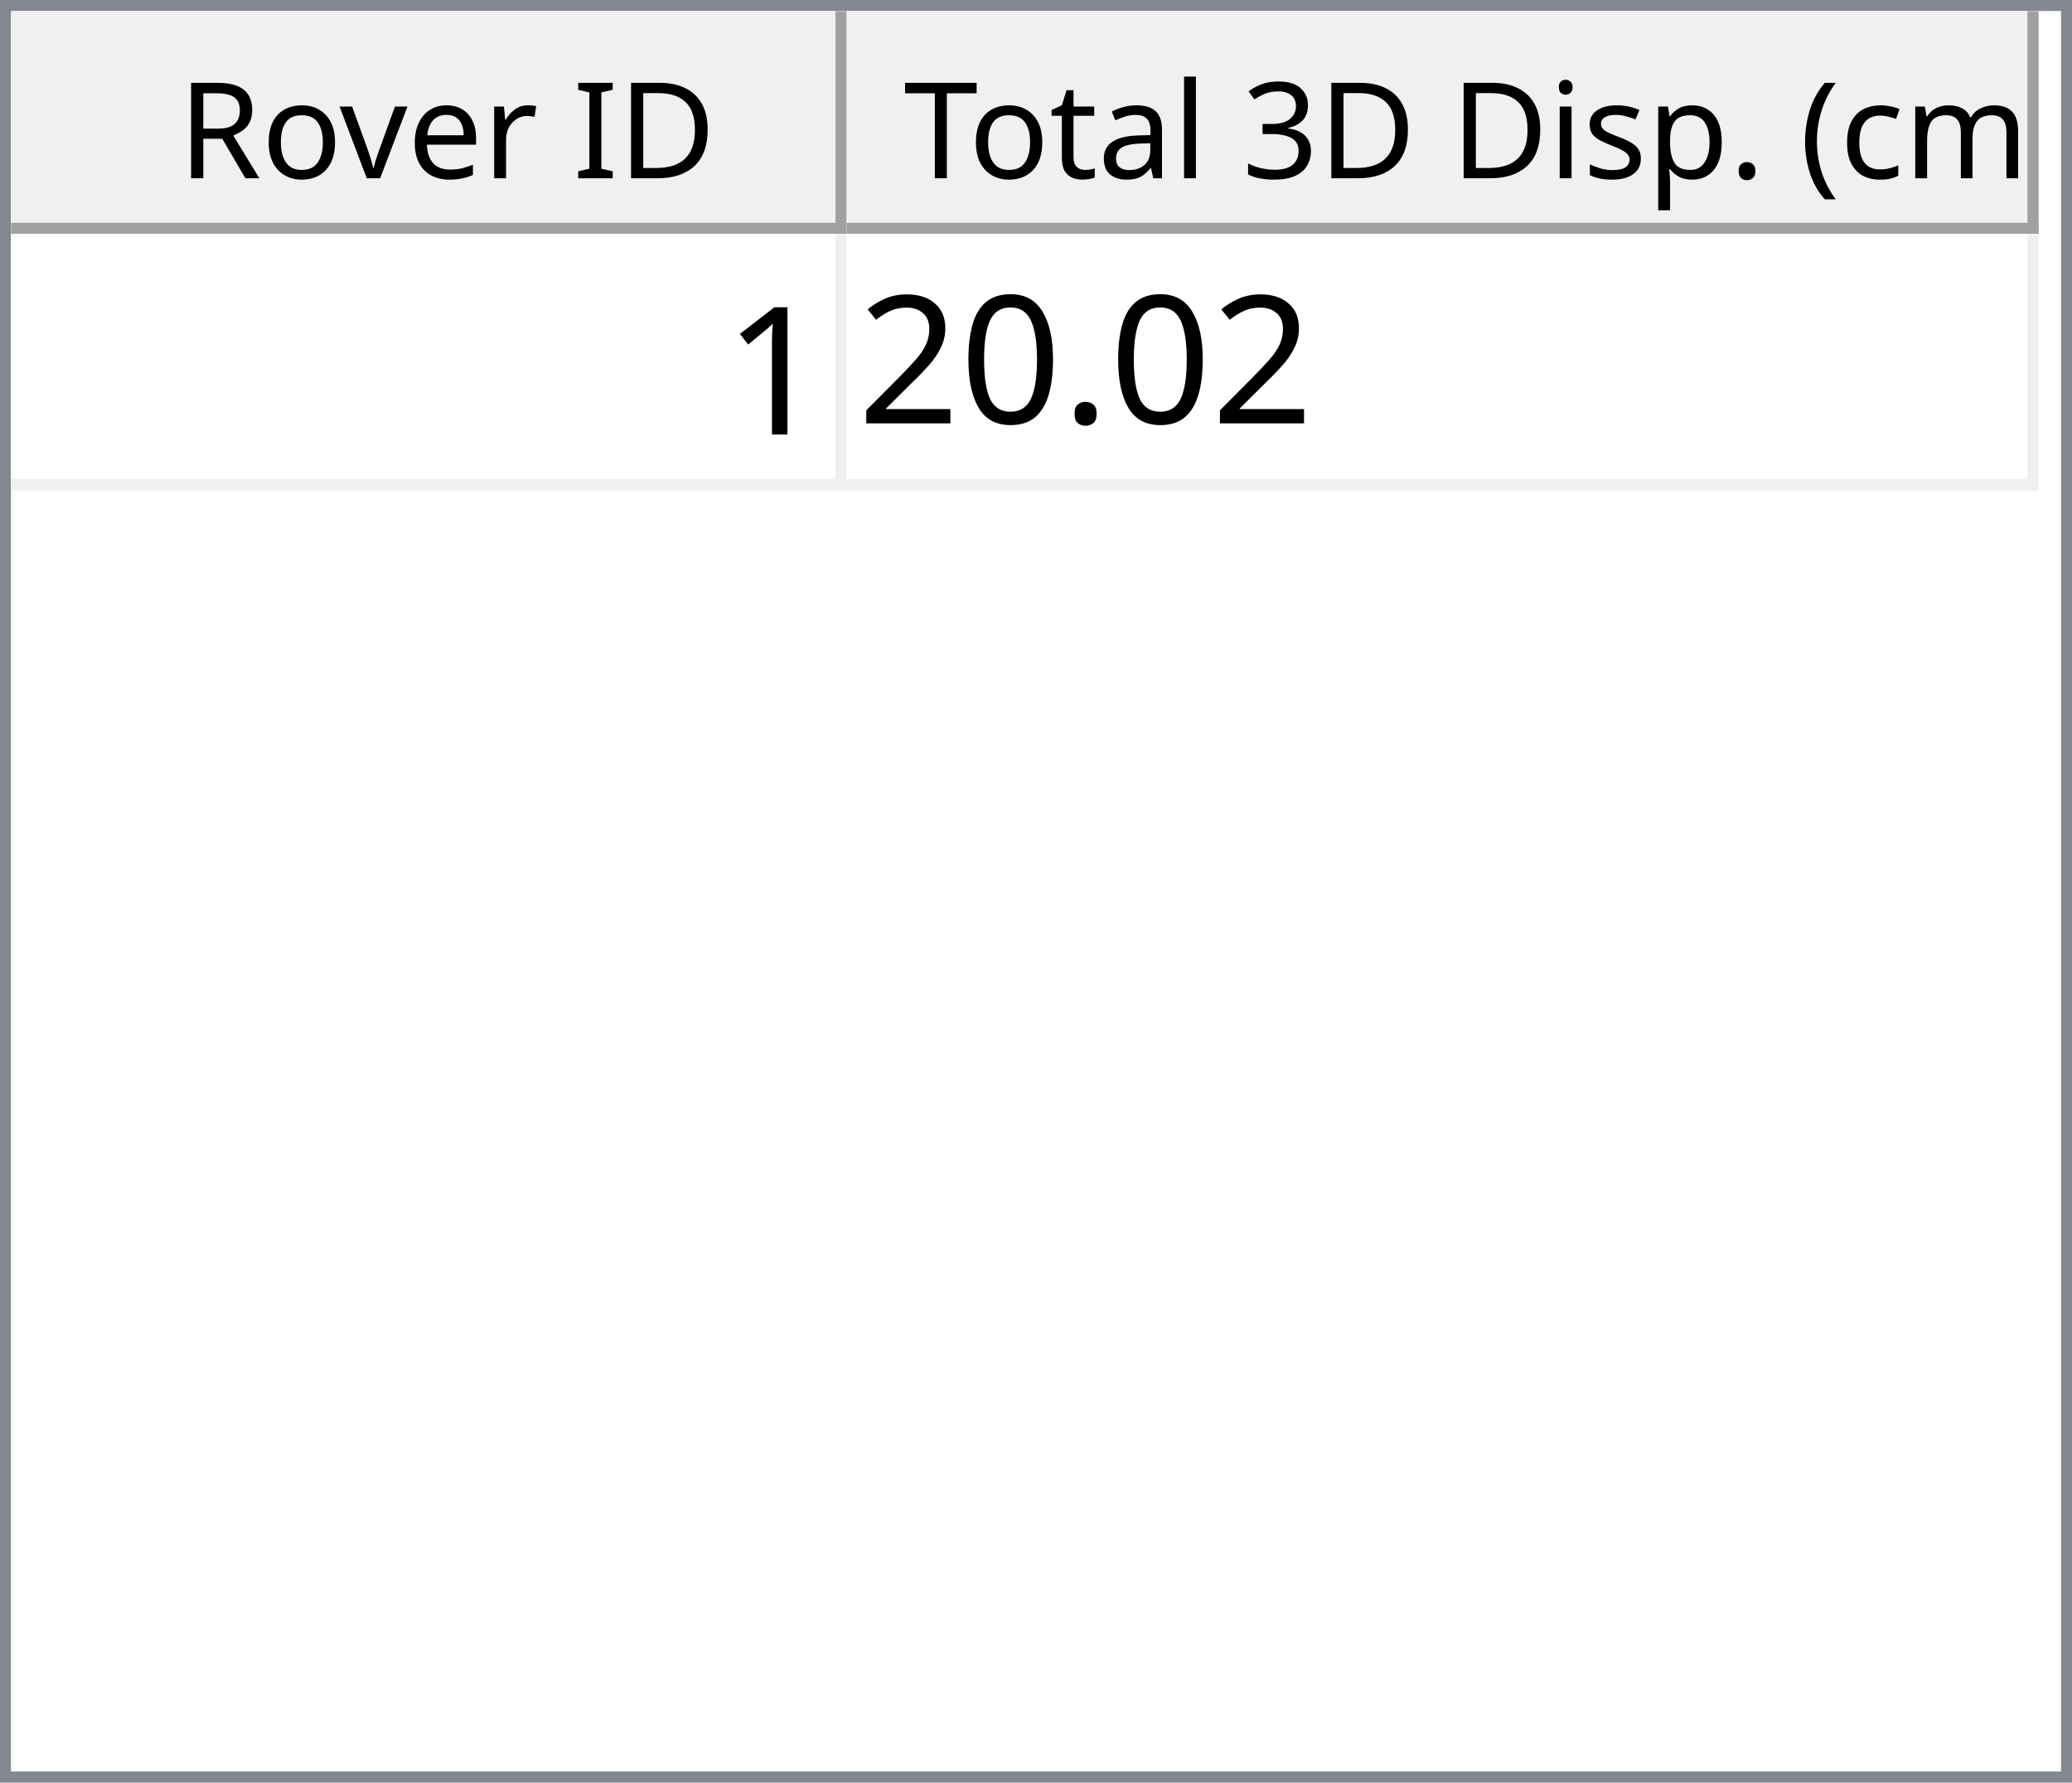
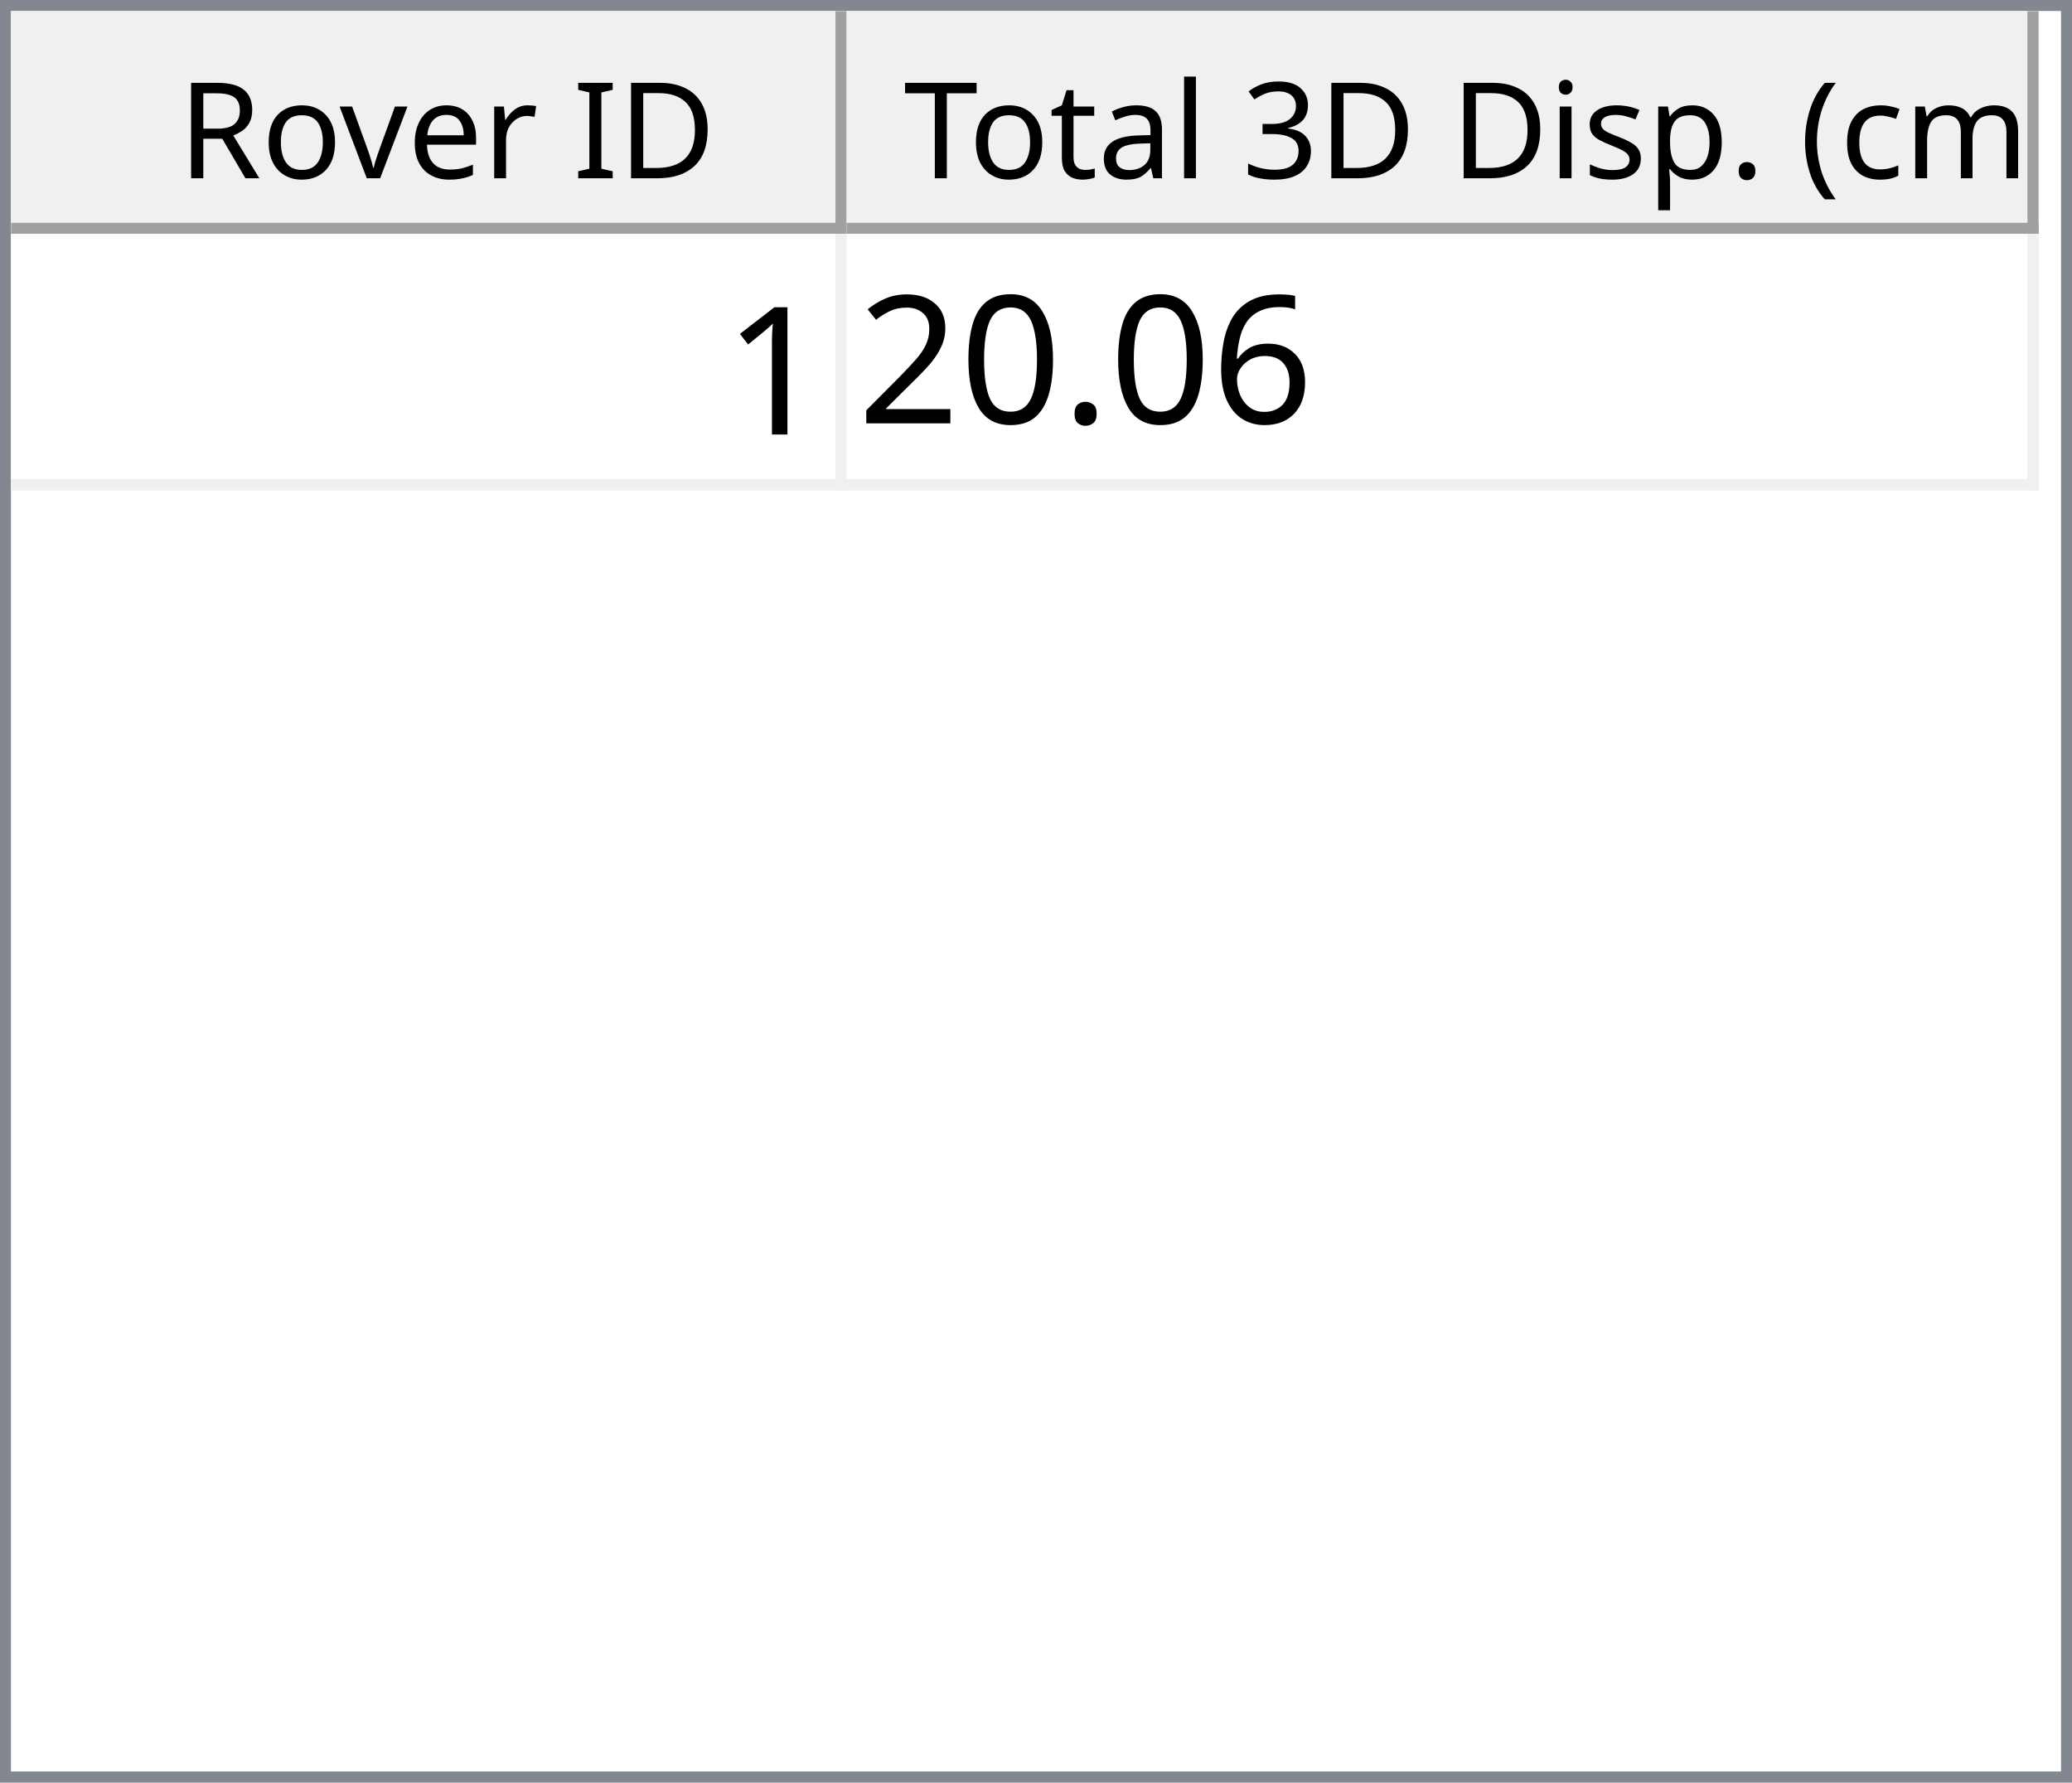
<svg xmlns="http://www.w3.org/2000/svg" style="fill-opacity:1; color-rendering:auto; color-interpolation:auto; text-rendering:auto; stroke:black; stroke-linecap:square; stroke-miterlimit:10; shape-rendering:auto; stroke-opacity:1; fill:black; stroke-dasharray:none; font-weight:normal; stroke-width:1; font-family:'Dialog'; font-style:normal; stroke-linejoin:miter; font-size:12px; stroke-dashoffset:0; image-rendering:auto;" width="186" height="160">
  <defs id="genericDefs" />
  <g>
    <defs id="defs1">
      <clipPath clipPathUnits="userSpaceOnUse" id="clipPath1">
        <path d="M0 0 L186 0 L186 160 L0 160 L0 0 Z" />
      </clipPath>
      <clipPath clipPathUnits="userSpaceOnUse" id="clipPath2">
        <path d="M0 0 L0 160 L186 160 L186 0 Z" />
      </clipPath>
      <clipPath clipPathUnits="userSpaceOnUse" id="clipPath3">
        <path d="M0 0 L0 20 L184 20 L184 0 Z" />
      </clipPath>
      <clipPath clipPathUnits="userSpaceOnUse" id="clipPath4">
        <path d="M0 0 L0 20 L75 20 L75 0 Z" />
      </clipPath>
      <clipPath clipPathUnits="userSpaceOnUse" id="clipPath5">
        <path d="M1 1 L1 19 L74 19 L74 1 Z" />
      </clipPath>
      <clipPath clipPathUnits="userSpaceOnUse" id="clipPath6">
        <path d="M0 0 L0 18 L73 18 L73 0 Z" />
      </clipPath>
      <clipPath clipPathUnits="userSpaceOnUse" id="clipPath7">
        <path d="M-0.5 -0.5 L-0.5 19.5 L74.5 19.5 L74.5 -0.5 Z" />
      </clipPath>
      <clipPath clipPathUnits="userSpaceOnUse" id="clipPath8">
        <path d="M0 0 L0 20 L107 20 L107 0 Z" />
      </clipPath>
      <clipPath clipPathUnits="userSpaceOnUse" id="clipPath9">
        <path d="M1 1 L1 19 L106 19 L106 1 Z" />
      </clipPath>
      <clipPath clipPathUnits="userSpaceOnUse" id="clipPath10">
        <path d="M0 0 L0 18 L105 18 L105 0 Z" />
      </clipPath>
      <clipPath clipPathUnits="userSpaceOnUse" id="clipPath11">
        <path d="M-0.5 -0.5 L-0.5 19.5 L106.5 19.5 L106.5 -0.5 Z" />
      </clipPath>
      <clipPath clipPathUnits="userSpaceOnUse" id="clipPath12">
        <path d="M0 0 L0 138 L184 138 L184 0 Z" />
      </clipPath>
      <clipPath clipPathUnits="userSpaceOnUse" id="clipPath13">
        <path d="M0 0 L0 23 L182 23 L182 0 Z" />
      </clipPath>
      <clipPath clipPathUnits="userSpaceOnUse" id="clipPath14">
        <path d="M-0.5 -0.5 L-0.5 22.5 L181.5 22.5 L181.5 -0.5 Z" />
      </clipPath>
      <clipPath clipPathUnits="userSpaceOnUse" id="clipPath15">
        <path d="M0 0 L0 22 L74 22 L74 0 Z" />
      </clipPath>
      <clipPath clipPathUnits="userSpaceOnUse" id="clipPath16">
        <path d="M0 0 L0 22 L106 22 L106 0 Z" />
      </clipPath>
      <font horiz-adv-x="64.551" id="font1">
        <font-face ascent="107.91" descent="25.098" units-per-em="100" style="font-style:normal; font-family:Segoe UI; font-weight:normal;" />
        <missing-glyph horiz-adv-x="64.551" d="M8.109 0 L8.109 68.266 L56.453 68.266 L56.453 0 L8.109 0 ZM15.328 7.234 L49.219 7.234 L49.219 61.031 L15.328 61.031 L15.328 7.234 Z" />
        <glyph unicode="D" horiz-adv-x="70.117" d="M9.188 0 L9.188 70.016 L28.516 70.016 Q65.531 70.016 65.531 35.891 Q65.531 19.672 55.25 9.836 Q44.969 0 27.734 0 L9.188 0 ZM17.391 62.594 L17.391 7.422 L27.828 7.422 Q41.609 7.422 49.273 14.797 Q56.938 22.172 56.938 35.688 Q56.938 62.594 28.328 62.594 L17.391 62.594 Z" />
        <glyph unicode="I" horiz-adv-x="26.611" d="M17.391 0 L9.188 0 L9.188 70.016 L17.391 70.016 L17.391 0 Z" />
        <glyph unicode=" " horiz-adv-x="27.393" d="" />
        <glyph unicode="r" horiz-adv-x="34.766" d="M34.188 41.891 Q32.078 43.5 28.125 43.5 Q23 43.5 19.555 38.672 Q16.109 33.844 16.109 25.484 L16.109 0 L8.109 0 L8.109 50 L16.109 50 L16.109 39.703 L16.312 39.703 Q18.016 44.969 21.531 47.922 Q25.047 50.875 29.391 50.875 Q32.516 50.875 34.188 50.203 L34.188 41.891 Z" />
        <glyph unicode="e" horiz-adv-x="52.295" d="M48.297 23 L12.984 23 Q13.188 14.656 17.484 10.109 Q21.781 5.562 29.297 5.562 Q37.75 5.562 44.828 11.141 L44.828 3.609 Q38.234 -1.172 27.391 -1.172 Q16.797 -1.172 10.742 5.641 Q4.688 12.453 4.688 24.812 Q4.688 36.469 11.305 43.82 Q17.922 51.172 27.734 51.172 Q37.547 51.172 42.922 44.828 Q48.297 38.484 48.297 27.203 L48.297 23 ZM40.094 29.781 Q40.047 36.719 36.75 40.578 Q33.453 44.438 27.594 44.438 Q21.922 44.438 17.969 40.383 Q14.016 36.328 13.094 29.781 L40.094 29.781 Z" />
        <glyph unicode="v" horiz-adv-x="47.9" d="M47.406 50 L27.484 0 L19.625 0 L0.688 50 L9.469 50 L22.172 13.672 Q23.578 9.672 23.922 6.688 L24.125 6.688 Q24.609 10.453 25.688 13.484 L38.969 50 L47.406 50 Z" />
        <glyph unicode="o" horiz-adv-x="58.594" d="M29 -1.172 Q17.922 -1.172 11.305 5.836 Q4.688 12.844 4.688 24.422 Q4.688 37.016 11.57 44.094 Q18.453 51.172 30.172 51.172 Q41.359 51.172 47.633 44.289 Q53.906 37.406 53.906 25.203 Q53.906 13.234 47.141 6.031 Q40.375 -1.172 29 -1.172 ZM29.594 44.438 Q21.875 44.438 17.383 39.188 Q12.891 33.938 12.891 24.703 Q12.891 15.828 17.43 10.695 Q21.969 5.562 29.594 5.562 Q37.359 5.562 41.531 10.594 Q45.703 15.625 45.703 24.906 Q45.703 34.281 41.531 39.359 Q37.359 44.438 29.594 44.438 Z" />
        <glyph unicode="R" horiz-adv-x="59.814" d="M59.375 0 L49.609 0 L37.891 19.625 Q36.281 22.359 34.766 24.289 Q33.25 26.219 31.664 27.438 Q30.078 28.656 28.25 29.219 Q26.422 29.781 24.125 29.781 L17.391 29.781 L17.391 0 L9.188 0 L9.188 70.016 L30.078 70.016 Q34.672 70.016 38.555 68.867 Q42.438 67.719 45.289 65.375 Q48.141 63.031 49.758 59.547 Q51.375 56.062 51.375 51.375 Q51.375 47.703 50.273 44.656 Q49.172 41.609 47.148 39.211 Q45.125 36.812 42.266 35.133 Q39.406 33.453 35.844 32.516 L35.844 32.328 Q37.594 31.547 38.891 30.547 Q40.188 29.547 41.359 28.18 Q42.531 26.812 43.68 25.078 Q44.828 23.344 46.234 21.047 L59.375 0 ZM17.391 62.594 L17.391 37.203 L28.516 37.203 Q31.594 37.203 34.203 38.133 Q36.812 39.062 38.719 40.797 Q40.625 42.531 41.703 45.047 Q42.781 47.562 42.781 50.688 Q42.781 56.297 39.141 59.445 Q35.5 62.594 28.609 62.594 L17.391 62.594 Z" />
        <glyph unicode=")" horiz-adv-x="30.176" d="M8.297 -15.922 L1.172 -15.922 Q16.406 2.344 16.406 26.812 Q16.406 51.469 1.078 70.016 L8.297 70.016 Q23.531 52.156 23.531 26.703 Q23.531 1.375 8.297 -15.922 Z" />
        <glyph unicode="m" horiz-adv-x="86.133" d="M79.109 0 L71.094 0 L71.094 28.719 Q71.094 37.016 68.531 40.727 Q65.969 44.438 59.906 44.438 Q54.781 44.438 51.195 39.75 Q47.609 35.062 47.609 28.516 L47.609 0 L39.594 0 L39.594 29.688 Q39.594 44.438 28.219 44.438 Q22.953 44.438 19.531 40.016 Q16.109 35.594 16.109 28.516 L16.109 0 L8.109 0 L8.109 50 L16.109 50 L16.109 42.094 L16.312 42.094 Q21.625 51.172 31.844 51.172 Q36.969 51.172 40.773 48.312 Q44.578 45.453 46 40.828 Q51.562 51.172 62.594 51.172 Q79.109 51.172 79.109 30.812 L79.109 0 Z" />
        <glyph unicode="c" horiz-adv-x="46.191" d="M42.188 2.297 Q36.422 -1.172 28.516 -1.172 Q17.828 -1.172 11.258 5.789 Q4.688 12.75 4.688 23.828 Q4.688 36.188 11.766 43.68 Q18.844 51.172 30.672 51.172 Q37.25 51.172 42.281 48.734 L42.281 40.531 Q36.719 44.438 30.375 44.438 Q22.703 44.438 17.797 38.945 Q12.891 33.453 12.891 24.516 Q12.891 15.719 17.508 10.641 Q22.125 5.562 29.891 5.562 Q36.422 5.562 42.188 9.906 L42.188 2.297 Z" />
        <glyph unicode="(" horiz-adv-x="30.176" d="M29.109 -15.922 L21.969 -15.922 Q6.844 1.375 6.844 26.703 Q6.844 52.156 21.969 70.016 L29.203 70.016 Q13.875 51.469 13.875 26.812 Q13.875 2.344 29.109 -15.922 Z" />
        <glyph unicode="." horiz-adv-x="21.68" d="M10.891 -1.078 Q8.641 -1.078 7.055 0.539 Q5.469 2.156 5.469 4.391 Q5.469 6.641 7.055 8.273 Q8.641 9.906 10.891 9.906 Q13.188 9.906 14.797 8.273 Q16.406 6.641 16.406 4.391 Q16.406 2.156 14.797 0.539 Q13.188 -1.078 10.891 -1.078 Z" />
        <glyph unicode="p" horiz-adv-x="58.789" d="M16.312 7.234 L16.109 7.234 L16.109 -23 L8.109 -23 L8.109 50 L16.109 50 L16.109 41.219 L16.312 41.219 Q22.219 51.172 33.594 51.172 Q43.266 51.172 48.688 44.461 Q54.109 37.75 54.109 26.469 Q54.109 13.922 48 6.375 Q41.891 -1.172 31.297 -1.172 Q21.578 -1.172 16.312 7.234 ZM16.109 27.391 L16.109 20.406 Q16.109 14.203 20.141 9.883 Q24.172 5.562 30.375 5.562 Q37.641 5.562 41.773 11.133 Q45.906 16.703 45.906 26.609 Q45.906 34.969 42.047 39.703 Q38.188 44.438 31.594 44.438 Q24.609 44.438 20.359 39.578 Q16.109 34.719 16.109 27.391 Z" />
        <glyph unicode="s" horiz-adv-x="42.432" d="M5.078 1.812 L5.078 10.406 Q11.625 5.562 19.484 5.562 Q30.031 5.562 30.031 12.594 Q30.031 14.594 29.125 15.992 Q28.219 17.391 26.68 18.461 Q25.141 19.531 23.07 20.383 Q21 21.234 18.609 22.172 Q15.281 23.484 12.766 24.828 Q10.25 26.172 8.57 27.859 Q6.891 29.547 6.031 31.695 Q5.172 33.844 5.172 36.719 Q5.172 40.234 6.789 42.945 Q8.406 45.656 11.086 47.484 Q13.766 49.312 17.211 50.242 Q20.656 51.172 24.312 51.172 Q30.812 51.172 35.938 48.922 L35.938 40.828 Q30.422 44.438 23.25 44.438 Q21 44.438 19.195 43.922 Q17.391 43.406 16.094 42.477 Q14.797 41.547 14.086 40.258 Q13.375 38.969 13.375 37.406 Q13.375 35.453 14.086 34.133 Q14.797 32.812 16.164 31.789 Q17.531 30.766 19.484 29.938 Q21.438 29.109 23.922 28.125 Q27.25 26.859 29.883 25.516 Q32.516 24.172 34.375 22.484 Q36.234 20.797 37.234 18.602 Q38.234 16.406 38.234 13.375 Q38.234 9.672 36.602 6.938 Q34.969 4.203 32.234 2.398 Q29.5 0.594 25.93 -0.289 Q22.359 -1.172 18.453 -1.172 Q10.75 -1.172 5.078 1.812 Z" />
        <glyph unicode="i" horiz-adv-x="24.219" d="M12.203 62.703 Q10.062 62.703 8.547 64.164 Q7.031 65.625 7.031 67.875 Q7.031 70.125 8.547 71.609 Q10.062 73.094 12.203 73.094 Q14.406 73.094 15.945 71.609 Q17.484 70.125 17.484 67.875 Q17.484 65.719 15.945 64.211 Q14.406 62.703 12.203 62.703 ZM16.109 0 L8.109 0 L8.109 50 L16.109 50 L16.109 0 Z" />
        <glyph unicode="3" horiz-adv-x="53.906" d="M46.531 19.828 Q46.531 15.094 44.75 11.211 Q42.969 7.328 39.719 4.57 Q36.469 1.812 31.93 0.297 Q27.391 -1.219 21.922 -1.219 Q11.922 -1.219 6 2.594 L6 11.188 Q13.094 5.609 22.219 5.609 Q25.875 5.609 28.828 6.539 Q31.781 7.469 33.906 9.227 Q36.031 10.984 37.18 13.477 Q38.328 15.969 38.328 19.094 Q38.328 32.812 18.797 32.812 L12.984 32.812 L12.984 39.594 L18.5 39.594 Q35.797 39.594 35.797 52.484 Q35.797 64.406 22.609 64.406 Q15.188 64.406 8.688 59.422 L8.688 67.188 Q15.375 71.188 24.609 71.188 Q29 71.188 32.57 69.969 Q36.141 68.75 38.68 66.555 Q41.219 64.359 42.609 61.281 Q44 58.203 44 54.5 Q44 40.672 30.031 36.719 L30.031 36.531 Q33.594 36.141 36.625 34.797 Q39.656 33.453 41.852 31.305 Q44.047 29.156 45.289 26.25 Q46.531 23.344 46.531 19.828 Z" />
        <glyph unicode="l" horiz-adv-x="24.219" d="M16.109 0 L8.109 0 L8.109 74.031 L16.109 74.031 L16.109 0 Z" />
        <glyph unicode="a" horiz-adv-x="50.879" d="M43.891 0 L35.891 0 L35.891 7.812 L35.688 7.812 Q30.469 -1.172 20.312 -1.172 Q12.844 -1.172 8.617 2.781 Q4.391 6.734 4.391 13.281 Q4.391 27.297 20.906 29.594 L35.891 31.688 Q35.891 44.438 25.594 44.438 Q16.547 44.438 9.281 38.281 L9.281 46.484 Q16.656 51.172 26.266 51.172 Q43.891 51.172 43.891 32.516 L43.891 0 ZM35.891 25.297 L23.828 23.641 Q18.266 22.859 15.43 20.875 Q12.594 18.891 12.594 13.875 Q12.594 10.203 15.211 7.883 Q17.828 5.562 22.172 5.562 Q28.125 5.562 32.008 9.742 Q35.891 13.922 35.891 20.312 L35.891 25.297 Z" />
        <glyph unicode="t" horiz-adv-x="33.887" d="M31.297 0.484 Q28.469 -1.078 23.828 -1.078 Q10.688 -1.078 10.688 13.578 L10.688 43.172 L2.094 43.172 L2.094 50 L10.688 50 L10.688 62.203 L18.703 64.797 L18.703 50 L31.297 50 L31.297 43.172 L18.703 43.172 L18.703 14.984 Q18.703 9.969 20.414 7.82 Q22.125 5.672 26.078 5.672 Q29.109 5.672 31.297 7.328 L31.297 0.484 Z" />
        <glyph unicode="T" horiz-adv-x="52.393" d="M50.594 62.594 L30.375 62.594 L30.375 0 L22.172 0 L22.172 62.594 L2 62.594 L2 70.016 L50.594 70.016 L50.594 62.594 Z" />
      </font>
      <font horiz-adv-x="75.0" id="font2">
        <font-face ascent="100.537" descent="21.973" units-per-em="100" style="font-style:normal; font-family:sans-serif; font-weight:normal;" />
        <missing-glyph horiz-adv-x="75.0" d="M12.5 0 L12.5 62.5 L62.5 62.5 L62.5 0 L12.5 0 ZM14.062 1.562 L60.938 1.562 L60.938 60.938 L14.062 60.938 L14.062 1.562 Z" />
        <glyph unicode="1" horiz-adv-x="55.615" d="M37.25 0 L28.469 0 L28.469 56 Q25.297 52.984 20.141 49.953 Q14.984 46.922 10.891 45.406 L10.891 53.906 Q18.266 57.375 23.781 62.305 Q29.297 67.234 31.594 71.875 L37.25 71.875 L37.25 0 Z" />
+         <glyph unicode="6" horiz-adv-x="55.615" d="M49.75 54.047 L41.016 53.375 Q39.844 58.547 37.703 60.891 Q34.125 64.656 28.906 64.656 Q24.703 64.656 21.531 62.312 Q17.391 59.281 14.992 53.469 Q12.594 47.656 12.5 36.922 Q15.672 41.75 20.266 44.094 Q24.859 46.438 29.891 46.438 Q38.672 46.438 44.852 39.969 Q51.031 33.5 51.031 23.25 Q51.031 16.5 48.125 10.719 Q45.219 4.938 40.141 1.859 Q35.062 -1.219 28.609 -1.219 Q17.625 -1.219 10.695 6.859 Q3.766 14.938 3.766 33.5 Q3.766 54.25 11.422 63.672 Q18.109 71.875 29.438 71.875 Q37.891 71.875 43.289 67.141 Q48.688 62.406 49.75 54.047 ZM13.875 23.188 Q13.875 18.656 15.797 14.508 Q17.719 10.359 21.188 8.18 Q24.656 6 28.469 6 Q34.031 6 38.039 10.492 Q42.047 14.984 42.047 22.703 Q42.047 30.125 38.086 34.398 Q34.125 38.672 28.125 38.672 Q22.172 38.672 18.023 34.398 Q13.875 30.125 13.875 23.188 Z" />
        <glyph unicode="." horiz-adv-x="27.783" d="M9.078 0 L9.078 10.016 L19.094 10.016 L19.094 0 L9.078 0 Z" />
        <glyph unicode="0" horiz-adv-x="55.615" d="M4.156 35.297 Q4.156 48 6.766 55.742 Q9.375 63.484 14.523 67.68 Q19.672 71.875 27.484 71.875 Q33.25 71.875 37.594 69.555 Q41.938 67.234 44.773 62.867 Q47.609 58.5 49.219 52.227 Q50.828 45.953 50.828 35.297 Q50.828 22.703 48.242 14.969 Q45.656 7.234 40.508 3.008 Q35.359 -1.219 27.484 -1.219 Q17.141 -1.219 11.234 6.203 Q4.156 15.141 4.156 35.297 ZM13.188 35.297 Q13.188 17.672 17.312 11.836 Q21.438 6 27.484 6 Q33.547 6 37.672 11.859 Q41.797 17.719 41.797 35.297 Q41.797 52.984 37.672 58.789 Q33.547 64.594 27.391 64.594 Q21.344 64.594 17.719 59.469 Q13.188 52.938 13.188 35.297 Z" />
        <glyph unicode="2" horiz-adv-x="55.615" d="M50.344 8.453 L50.344 0 L3.031 0 Q2.938 3.172 4.047 6.109 Q5.859 10.938 9.836 15.625 Q13.812 20.312 21.344 26.469 Q33.016 36.031 37.117 41.625 Q41.219 47.219 41.219 52.203 Q41.219 57.422 37.477 61.008 Q33.734 64.594 27.734 64.594 Q21.391 64.594 17.578 60.789 Q13.766 56.984 13.719 50.25 L4.688 51.172 Q5.609 61.281 11.664 66.578 Q17.719 71.875 27.938 71.875 Q38.234 71.875 44.242 66.164 Q50.25 60.453 50.25 52 Q50.25 47.703 48.492 43.555 Q46.734 39.406 42.656 34.812 Q38.578 30.219 29.109 22.219 Q21.188 15.578 18.945 13.211 Q16.703 10.844 15.234 8.453 L50.344 8.453 Z" />
      </font>
    </defs>
    <g style="fill:white; stroke:white;">
      <rect x="0" y="0" width="186" style="clip-path:url(#clipPath1); stroke:none;" height="160" />
    </g>
    <g style="fill:white; text-rendering:optimizeSpeed; color-rendering:optimizeSpeed; image-rendering:optimizeSpeed; shape-rendering:crispEdges; stroke:white; color-interpolation:sRGB;">
      <rect x="0" width="186" height="160" y="0" style="stroke:none;" />
      <path style="stroke:none;" d="M0 160 L186 160 L186 0 L0 0 Z" />
    </g>
    <g style="fill:rgb(240,240,240); font-family:'Segoe UI'; stroke:rgb(240,240,240);">
      <rect x="0" y="0" width="186" style="clip-path:url(#clipPath2); stroke:none;" height="160" />
    </g>
    <g style="fill:rgb(130,135,144); font-family:'Segoe UI'; stroke:rgb(130,135,144);">
      <path d="M0 0 L186 0 L186 160 L0 160 L0 0 ZM1 1 L185 1 L185 159 L1 159 L1 1 Z" style="fill-rule:evenodd; clip-path:url(#clipPath2); stroke:none;" />
    </g>
    <g style="fill:white; font-family:'Segoe UI'; stroke:white;" transform="translate(1,1)">
      <rect x="0" y="0" width="184" style="clip-path:url(#clipPath3); stroke:none;" height="20" />
    </g>
    <g style="fill:rgb(240,240,240); font-family:'Segoe UI'; stroke:rgb(240,240,240);" transform="translate(1,1)">
      <rect x="0" y="0" width="75" style="clip-path:url(#clipPath4); stroke:none;" height="20" />
    </g>
    <g style="font-family:'Segoe UI';" transform="translate(2,2)">
      <text x="14" xml:space="preserve" y="14" style="clip-path:url(#clipPath6); stroke:none;">Rover ID</text>
    </g>
    <g style="fill:rgb(160,160,160); font-family:'Segoe UI'; stroke:rgb(160,160,160); stroke-linejoin:bevel;" transform="translate(1.5,1.5)">
      <line x1="74" x2="74" y1="0" style="fill:none; clip-path:url(#clipPath7);" y2="19" />
    </g>
    <g style="fill:rgb(160,160,160); font-family:'Segoe UI'; stroke:rgb(160,160,160); stroke-linejoin:bevel;" transform="matrix(1,0,0,1,1,1) translate(0.5,0.5)">
      <line x1="0" x2="74" y1="19" style="fill:none; clip-path:url(#clipPath7);" y2="19" />
    </g>
    <g style="fill:rgb(240,240,240); font-family:'Segoe UI'; stroke:rgb(240,240,240);" transform="translate(76,1)">
      <rect x="0" y="0" width="107" style="clip-path:url(#clipPath8); stroke:none;" height="20" />
    </g>
    <g style="font-family:'Segoe UI';" transform="translate(77,2)">
      <text x="1" xml:space="preserve" y="14" style="clip-path:url(#clipPath10); stroke:none;"> Total 3D Disp. (cm)</text>
    </g>
    <g style="fill:rgb(160,160,160); font-family:'Segoe UI'; stroke:rgb(160,160,160); stroke-linejoin:bevel;" transform="translate(76.5,1.5)">
      <line x1="106" x2="106" y1="0" style="fill:none; clip-path:url(#clipPath11);" y2="19" />
    </g>
    <g style="fill:rgb(160,160,160); font-family:'Segoe UI'; stroke:rgb(160,160,160); stroke-linejoin:bevel;" transform="matrix(1,0,0,1,76,1) translate(0.5,0.5)">
      <line x1="0" x2="106" y1="19" style="fill:none; clip-path:url(#clipPath11);" y2="19" />
    </g>
    <g style="fill:white; font-family:'Segoe UI'; stroke:white;" transform="translate(1,21)">
      <rect x="0" y="0" width="184" style="clip-path:url(#clipPath12); stroke:none;" height="138" />
    </g>
    <g style="fill:rgb(240,240,240); font-size:16px; font-family:sans-serif; stroke:rgb(240,240,240);" transform="translate(1,21)">
      <rect x="0" y="0" width="182" style="clip-path:url(#clipPath13); stroke:none;" height="23" />
      <line transform="translate(0.5,0.5)" x1="0" x2="181" y1="22" style="clip-path:url(#clipPath14); fill:none; stroke-linejoin:bevel;" y2="22" />
    </g>
    <g transform="matrix(1,0,0,1,1,21) translate(0.5,0.5)" style="fill:rgb(240,240,240); font-size:16px; font-family:sans-serif; stroke:rgb(240,240,240); stroke-linejoin:bevel;">
      <line x1="74" x2="74" y1="0" style="fill:none; clip-path:url(#clipPath14);" y2="22" />
    </g>
    <g transform="matrix(1,0,0,1,1,21) translate(0.5,0.5)" style="fill:rgb(240,240,240); font-size:16px; font-family:sans-serif; stroke:rgb(240,240,240); stroke-linejoin:bevel;">
      <line x1="181" x2="181" y1="0" style="fill:none; clip-path:url(#clipPath14);" y2="22" />
    </g>
    <g style="fill:white; font-size:16px; font-family:sans-serif; stroke:white;" transform="matrix(1,0,0,1,1,21)">
      <rect x="0" y="0" width="74" style="clip-path:url(#clipPath15); stroke:none;" height="22" />
      <text x="64" y="18" style="fill:black; clip-path:url(#clipPath15); stroke:none;" xml:space="preserve">1</text>
    </g>
    <g style="fill:white; font-size:16px; font-family:sans-serif; stroke:white;" transform="matrix(1,0,0,1,1,21) translate(75,0)">
      <rect x="0" y="0" width="106" style="clip-path:url(#clipPath16); stroke:none;" height="22" />
-       <text x="1" y="17" style="fill:black; clip-path:url(#clipPath16); stroke:none;" xml:space="preserve">20.02</text>
+       <text x="1" y="17" style="fill:black; clip-path:url(#clipPath16); stroke:none;" xml:space="preserve">20.06</text>
    </g>
  </g>
</svg>
